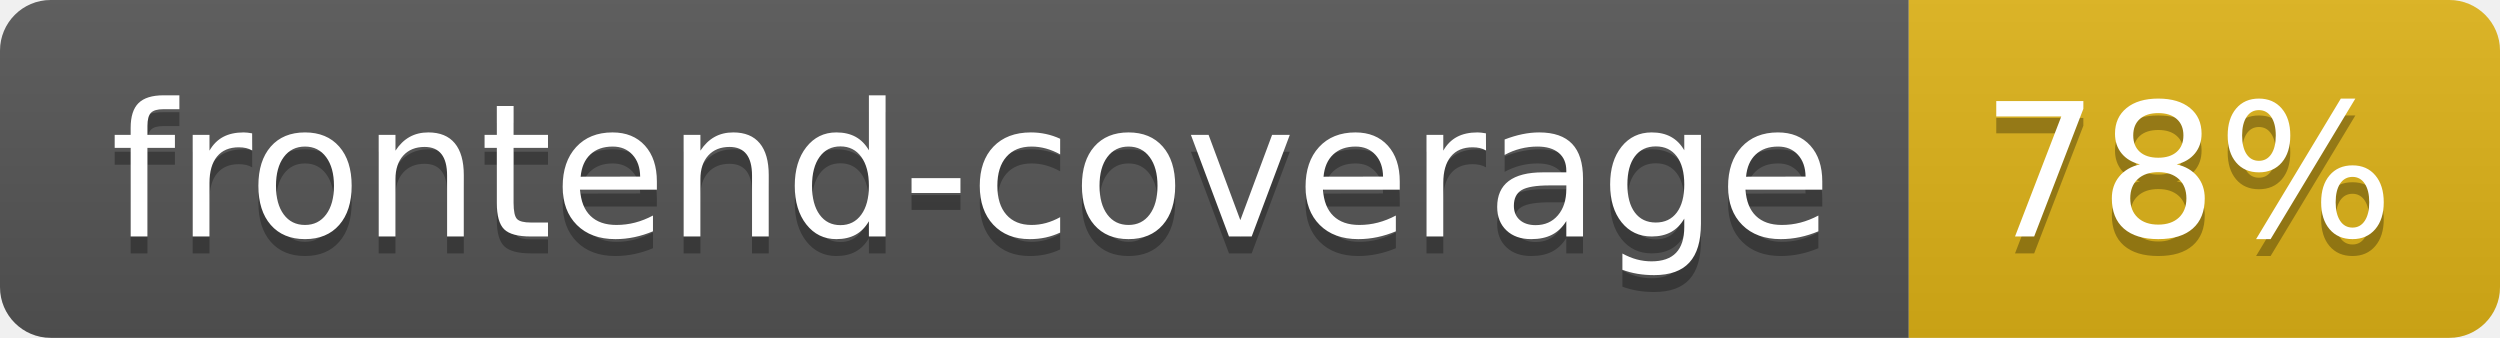
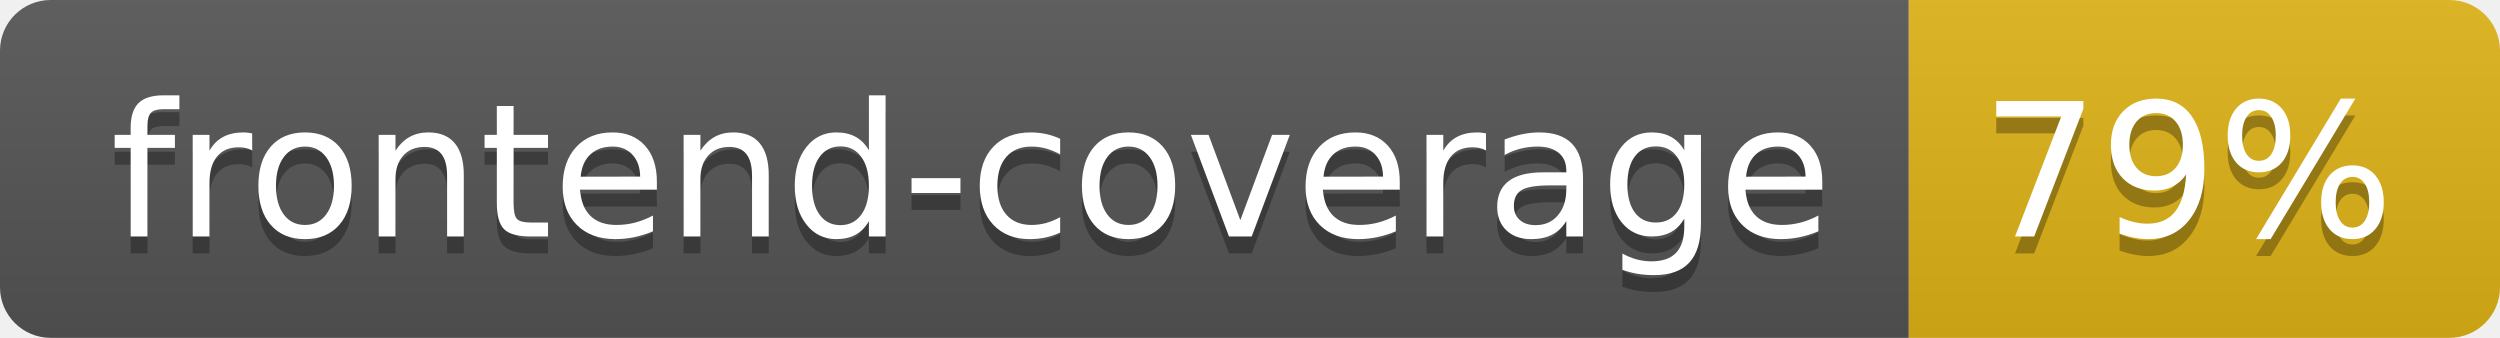
- <svg xmlns="http://www.w3.org/2000/svg" width="148" height="20" role="img" aria-label="frontend-coverage: 78%">
+ <svg xmlns="http://www.w3.org/2000/svg" width="148" height="20" role="img" aria-label="frontend-coverage: 79%">
  <linearGradient id="s" x2="0" y2="100%">
    <stop offset="0" stop-color="#bbb" stop-opacity=".1" />
    <stop offset="1" stop-opacity=".1" />
  </linearGradient>
  <clipPath id="r">
    <rect width="148" height="20" rx="3" fill="#fff" />
  </clipPath>
  <g clip-path="url(#r)">
    <rect width="113" height="20" fill="#555" />
    <rect x="113" width="35" height="20" fill="#dfb317" />
    <rect width="148" height="20" fill="url(#s)" />
  </g>
  <g fill="#fff" text-anchor="middle" font-family="Verdana,Geneva,DejaVu Sans,sans-serif" text-rendering="geometricPrecision" font-size="110">
    <text aria-hidden="true" x="575" y="150" fill="#010101" fill-opacity=".3" transform="scale(.1)" textLength="1030">frontend-coverage</text>
    <text x="575" y="140" transform="scale(.1)" fill="#fff" textLength="1030">frontend-coverage</text>
-     <text aria-hidden="true" x="1295" y="150" fill="#010101" fill-opacity=".3" transform="scale(.1)" textLength="250">78%</text>
-     <text x="1295" y="140" transform="scale(.1)" fill="#fff" textLength="250">78%</text>
+     <text aria-hidden="true" x="1295" y="150" fill="#010101" fill-opacity=".3" transform="scale(.1)" textLength="250">79%</text>
+     <text x="1295" y="140" transform="scale(.1)" fill="#fff" textLength="250">79%</text>
  </g>
</svg>
